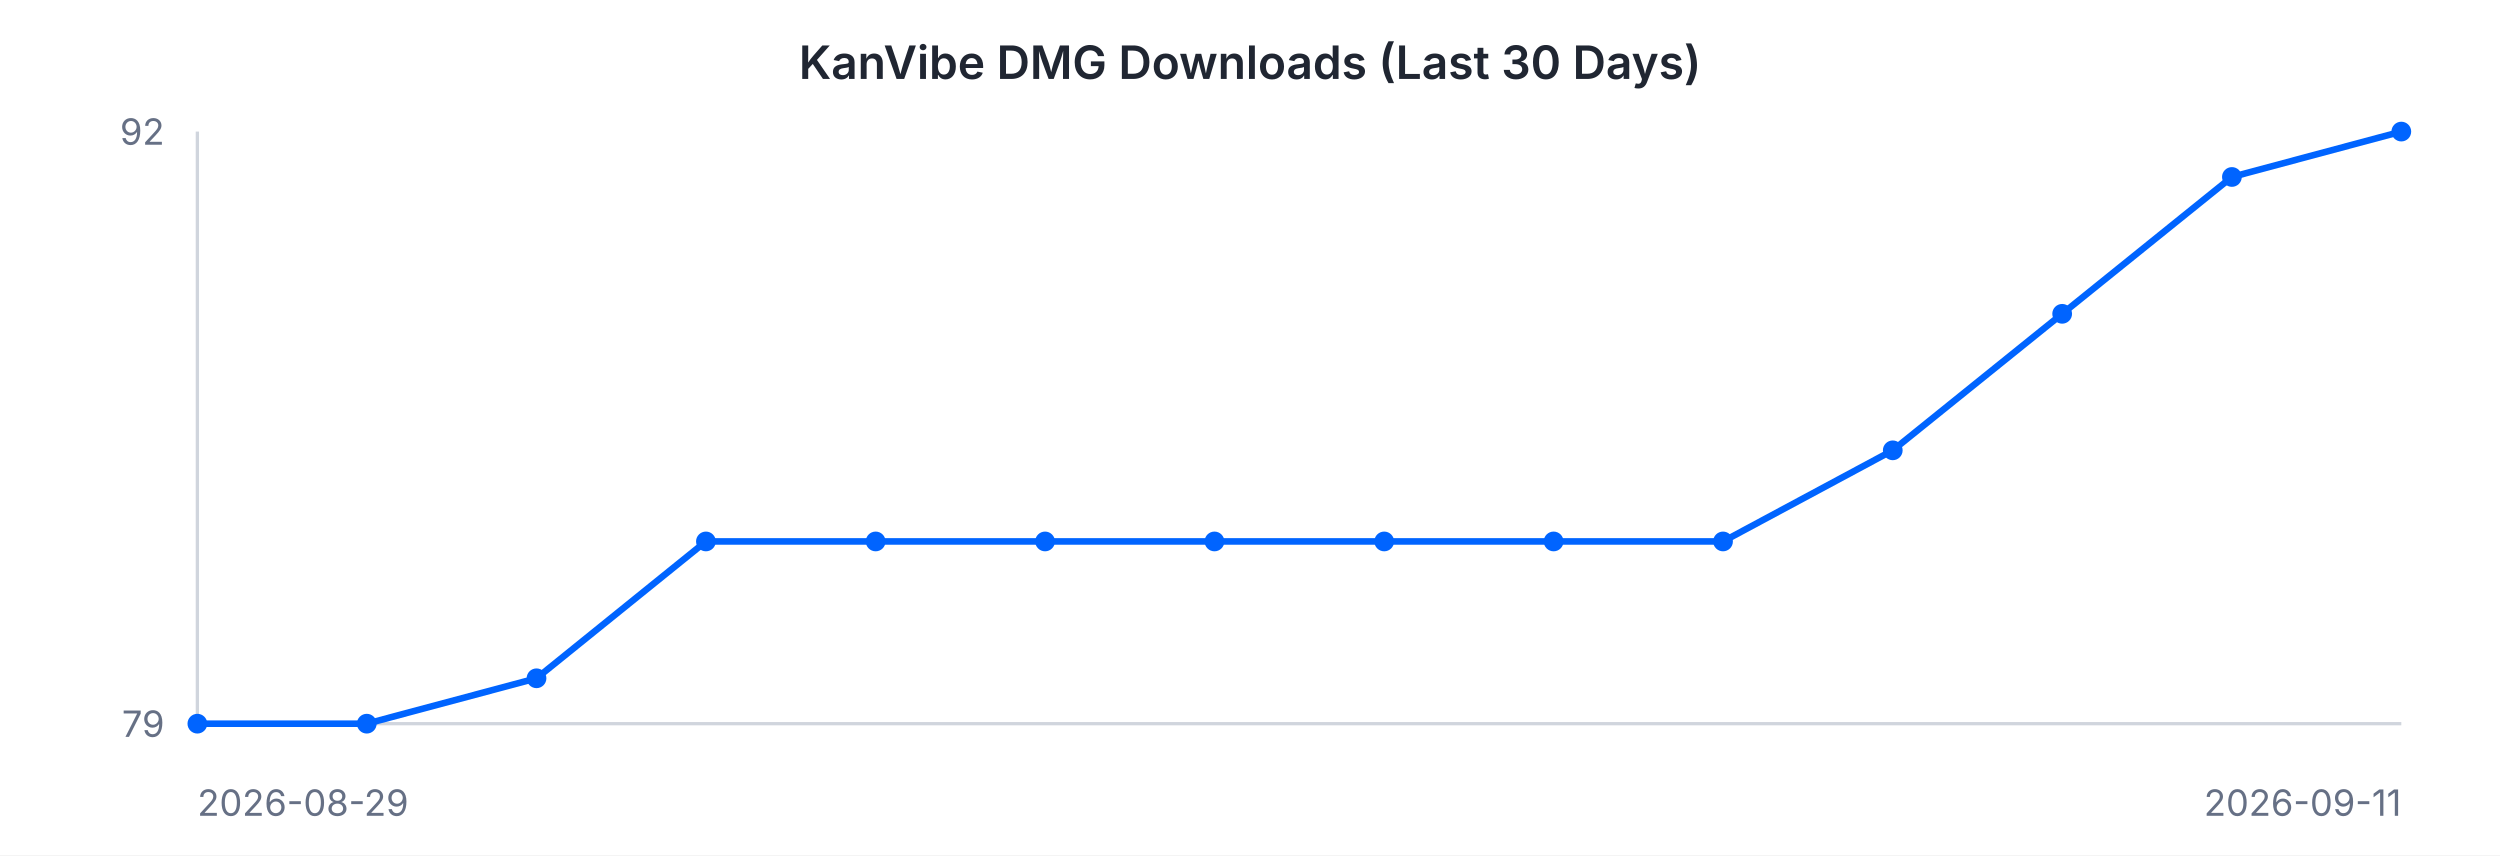
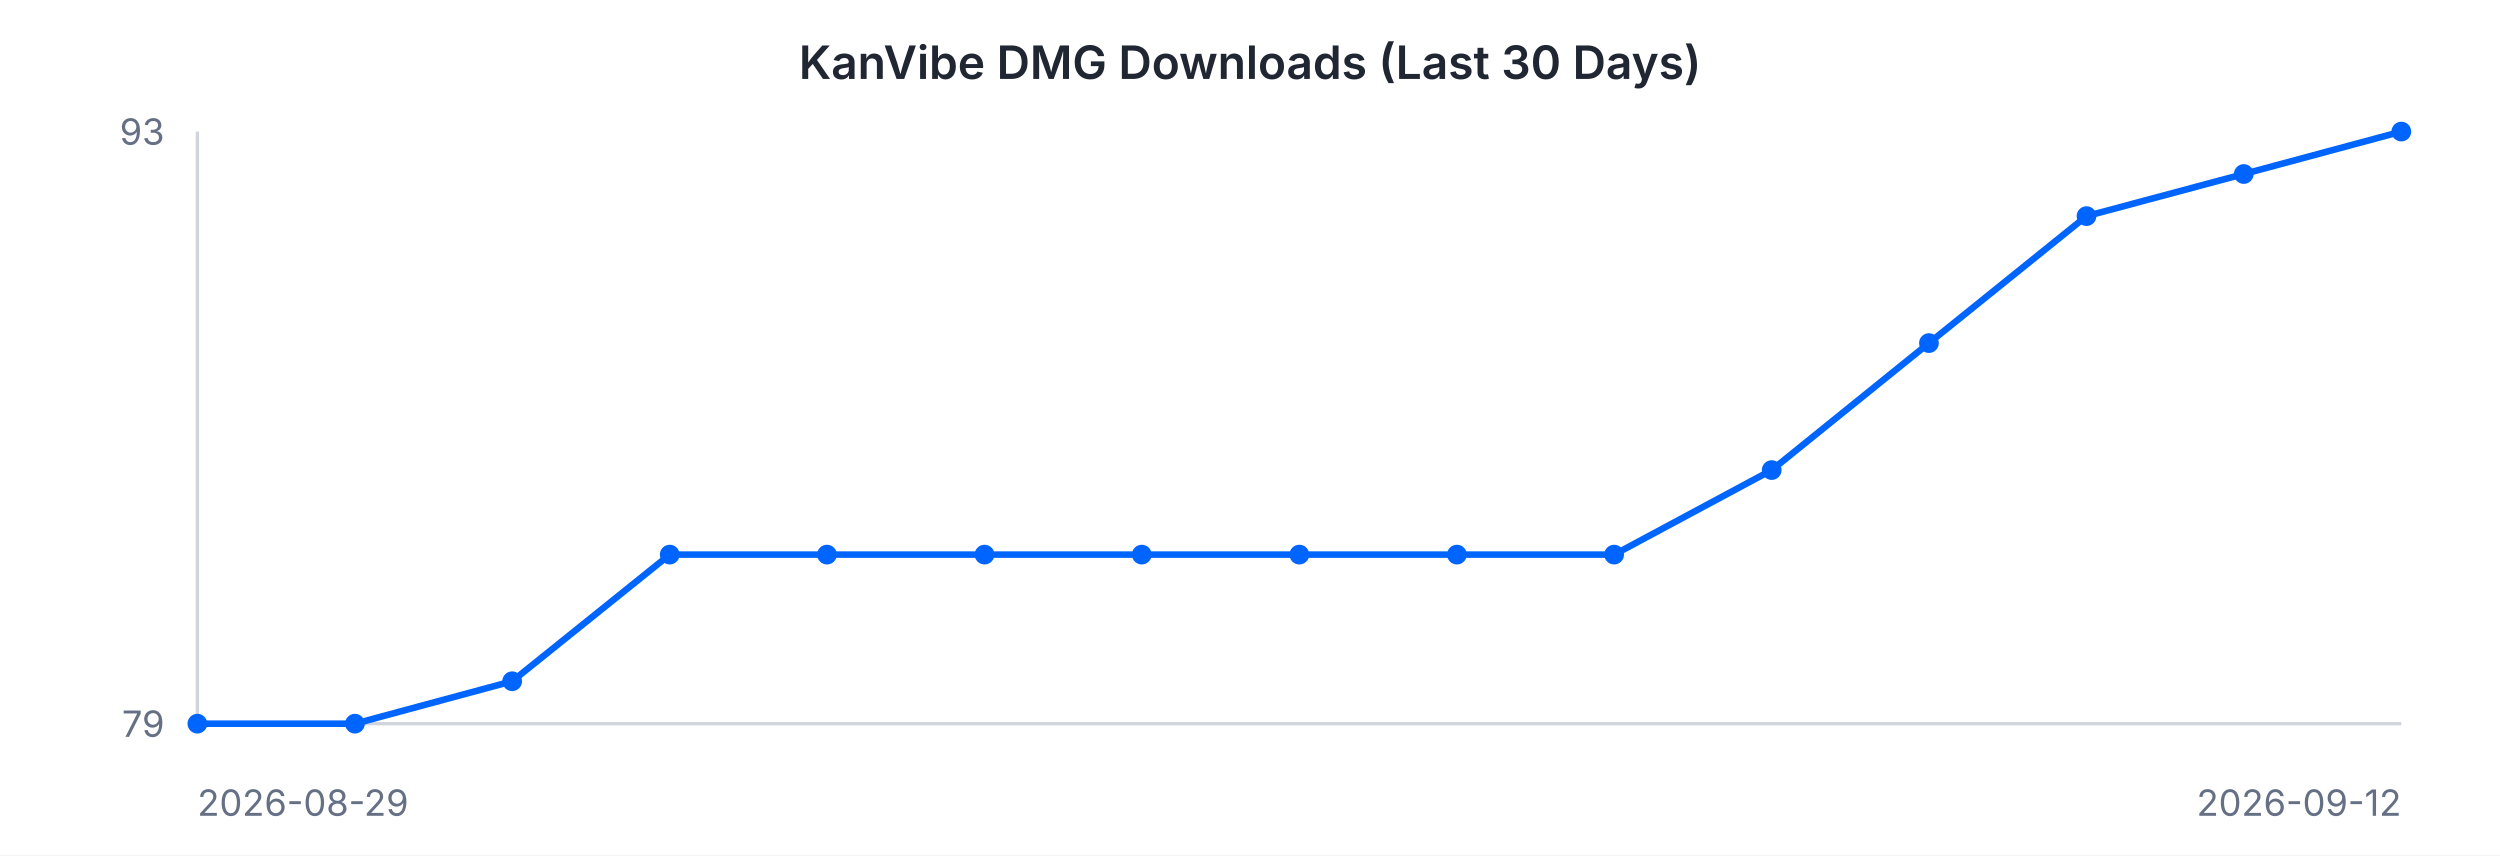
<svg xmlns="http://www.w3.org/2000/svg" width="760" height="260" viewBox="0 0 760 260" font-family="-apple-system, BlinkMacSystemFont, 'Segoe UI', sans-serif">
  <rect width="760" height="260" fill="#ffffff" />
  <text x="380" y="24" text-anchor="middle" font-size="14" font-weight="600" fill="#202632">KanVibe DMG Downloads (Last 30 Days)</text>
  <line x1="60" y1="40" x2="60" y2="220" stroke="#d0d5dd" stroke-width="1" />
  <line x1="60" y1="220" x2="730" y2="220" stroke="#d0d5dd" stroke-width="1" />
-   <path d="M 60.0 220.0 L 111.5 220.0 L 163.1 206.2 L 214.6 164.6 L 266.2 164.6 L 317.7 164.6 L 369.2 164.6 L 420.8 164.6 L 472.3 164.6 L 523.8 164.6 L 575.4 136.9 L 626.9 95.4 L 678.5 53.8 L 730.0 40.0" fill="none" stroke="#0064FF" stroke-width="2" />
+   <path d="M 60.0 220.0 L 107.9 220.0 L 155.7 207.1 L 203.6 168.6 L 251.4 168.6 L 299.3 168.6 L 347.1 168.6 L 395.0 168.6 L 442.9 168.6 L 490.7 168.6 L 538.6 142.9 L 586.4 104.3 L 634.3 65.7 L 682.1 52.9 L 730.0 40.0" fill="none" stroke="#0064FF" stroke-width="2" />
  <circle cx="60.0" cy="220.0" r="3" fill="#0064FF" />
-   <circle cx="111.5" cy="220.0" r="3" fill="#0064FF" />
-   <circle cx="163.1" cy="206.2" r="3" fill="#0064FF" />
-   <circle cx="214.6" cy="164.6" r="3" fill="#0064FF" />
-   <circle cx="266.2" cy="164.6" r="3" fill="#0064FF" />
-   <circle cx="317.7" cy="164.6" r="3" fill="#0064FF" />
-   <circle cx="369.2" cy="164.6" r="3" fill="#0064FF" />
-   <circle cx="420.8" cy="164.6" r="3" fill="#0064FF" />
-   <circle cx="472.3" cy="164.6" r="3" fill="#0064FF" />
-   <circle cx="523.8" cy="164.6" r="3" fill="#0064FF" />
-   <circle cx="575.4" cy="136.9" r="3" fill="#0064FF" />
-   <circle cx="626.9" cy="95.4" r="3" fill="#0064FF" />
-   <circle cx="678.5" cy="53.8" r="3" fill="#0064FF" />
+   <circle cx="107.9" cy="220.0" r="3" fill="#0064FF" />
+   <circle cx="155.7" cy="207.1" r="3" fill="#0064FF" />
+   <circle cx="203.6" cy="168.6" r="3" fill="#0064FF" />
+   <circle cx="251.4" cy="168.6" r="3" fill="#0064FF" />
+   <circle cx="299.3" cy="168.6" r="3" fill="#0064FF" />
+   <circle cx="347.1" cy="168.6" r="3" fill="#0064FF" />
+   <circle cx="395.0" cy="168.6" r="3" fill="#0064FF" />
+   <circle cx="442.9" cy="168.6" r="3" fill="#0064FF" />
+   <circle cx="490.7" cy="168.6" r="3" fill="#0064FF" />
+   <circle cx="538.6" cy="142.9" r="3" fill="#0064FF" />
+   <circle cx="586.4" cy="104.3" r="3" fill="#0064FF" />
+   <circle cx="634.3" cy="65.7" r="3" fill="#0064FF" />
+   <circle cx="682.1" cy="52.9" r="3" fill="#0064FF" />
  <circle cx="730.0" cy="40.0" r="3" fill="#0064FF" />
-   <text x="50" y="44" text-anchor="end" font-size="11" fill="#667085">92</text>
+   <text x="50" y="44" text-anchor="end" font-size="11" fill="#667085">93</text>
  <text x="50" y="224" text-anchor="end" font-size="11" fill="#667085">79</text>
  <text x="60" y="248" text-anchor="start" font-size="11" fill="#667085">2026-08-29</text>
-   <text x="730" y="248" text-anchor="end" font-size="11" fill="#667085">2026-09-11</text>
+   <text x="730" y="248" text-anchor="end" font-size="11" fill="#667085">2026-09-12</text>
</svg>
